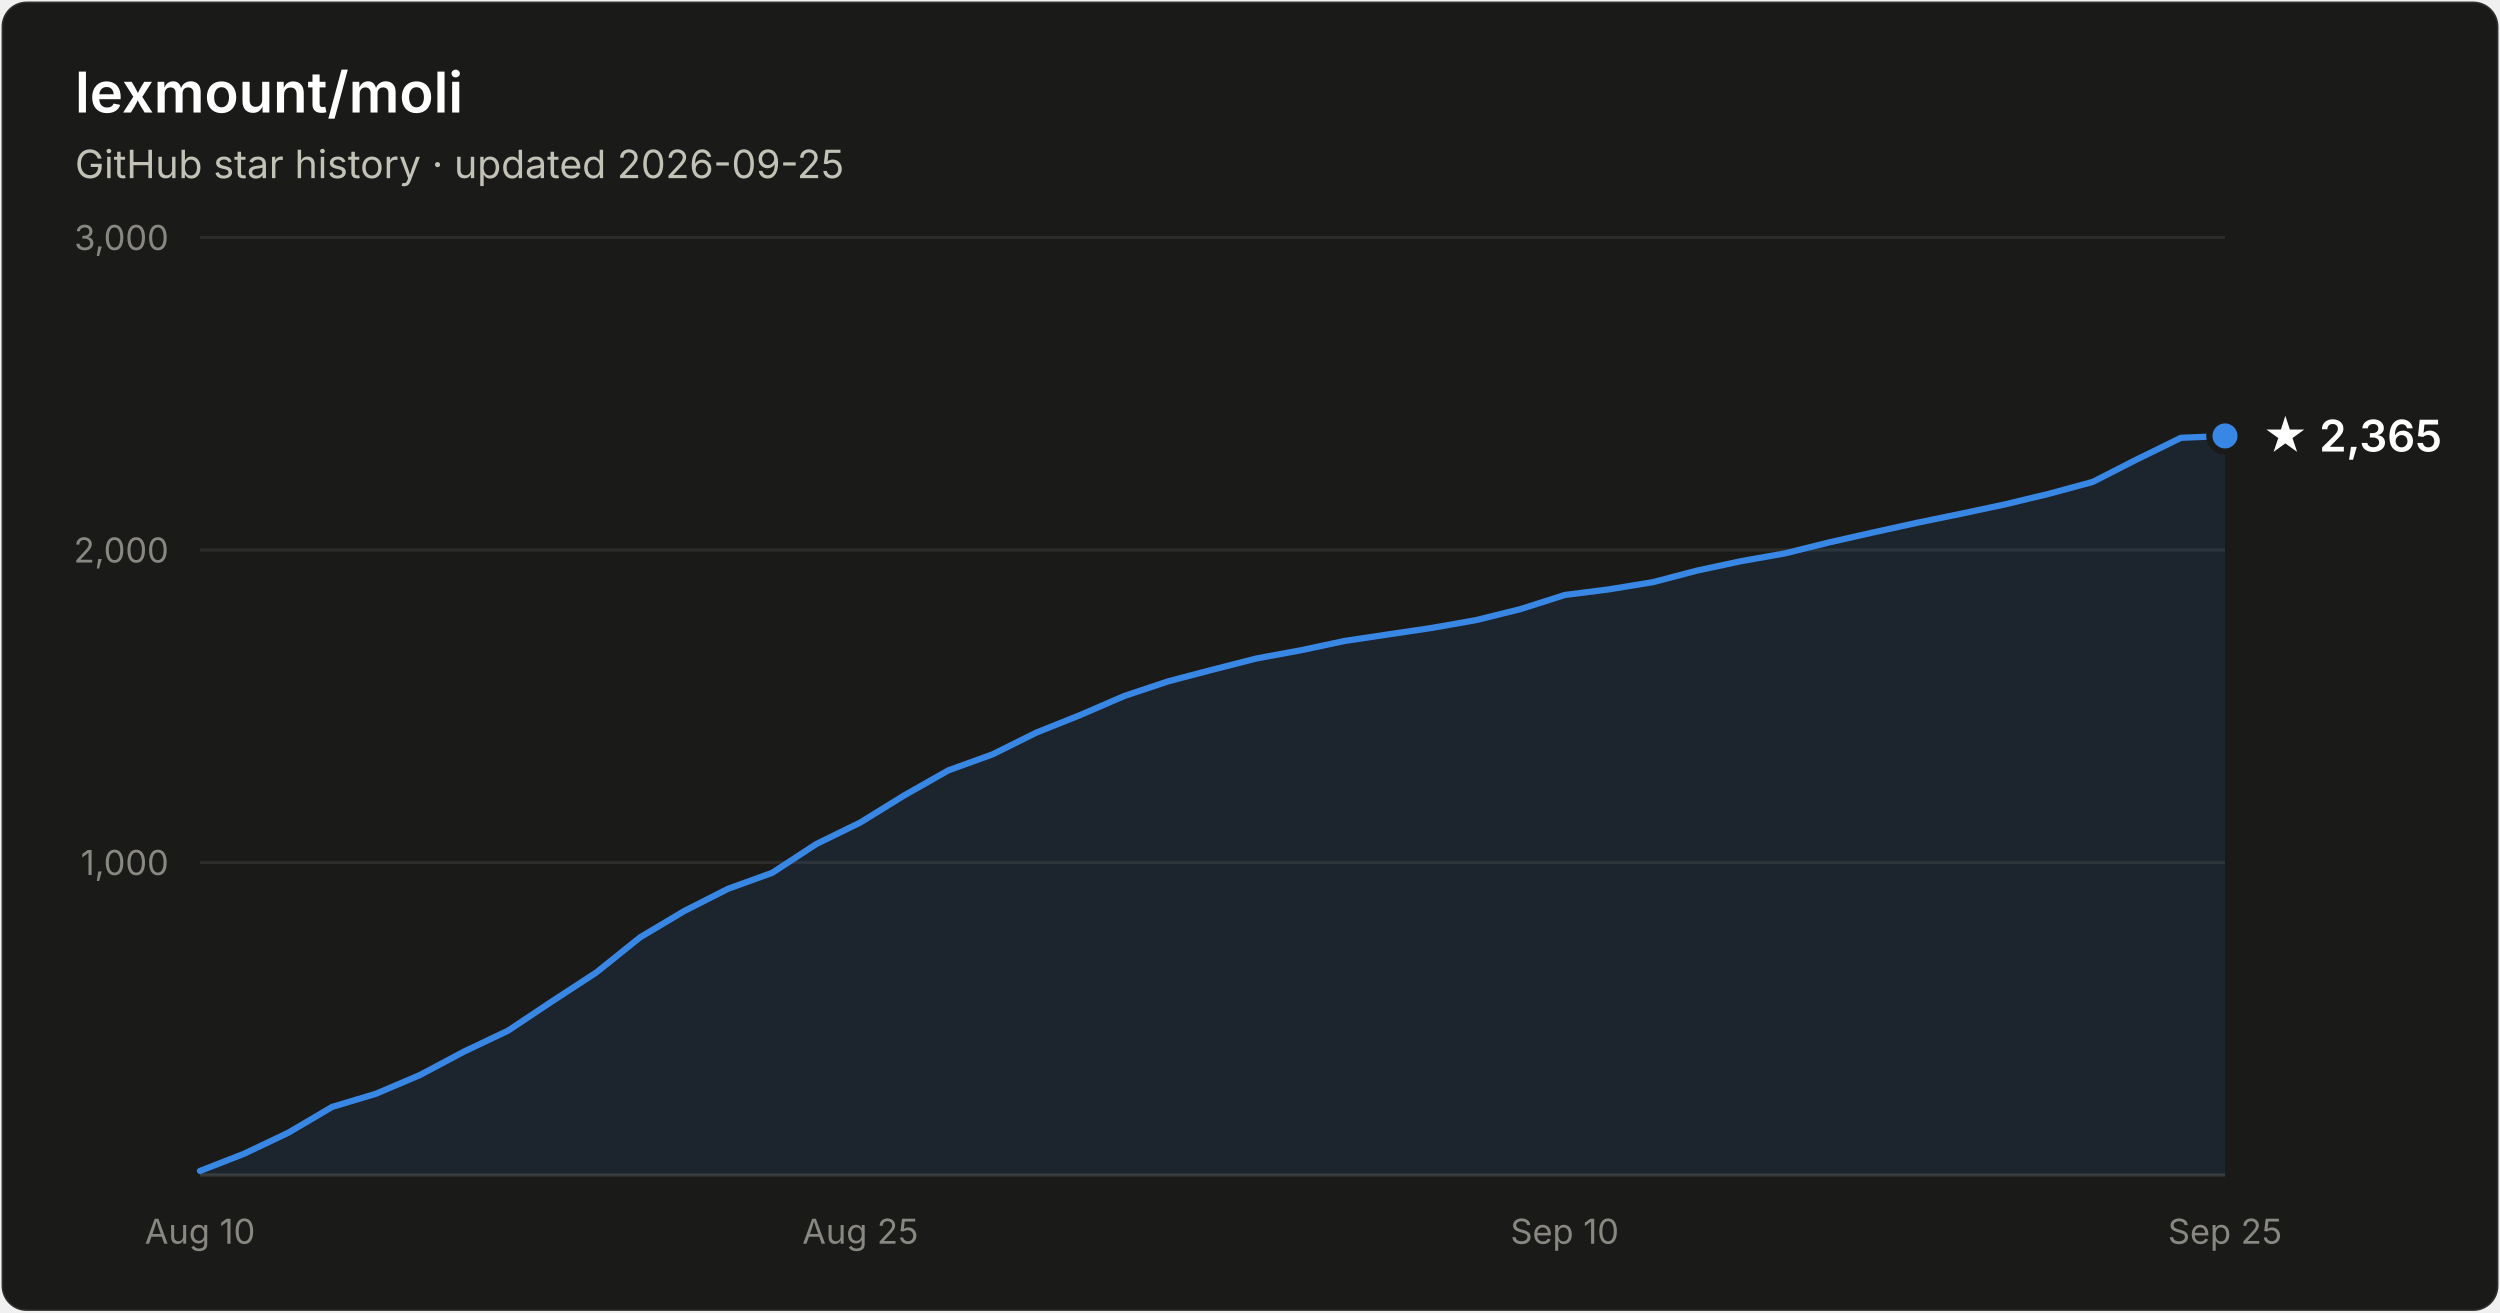
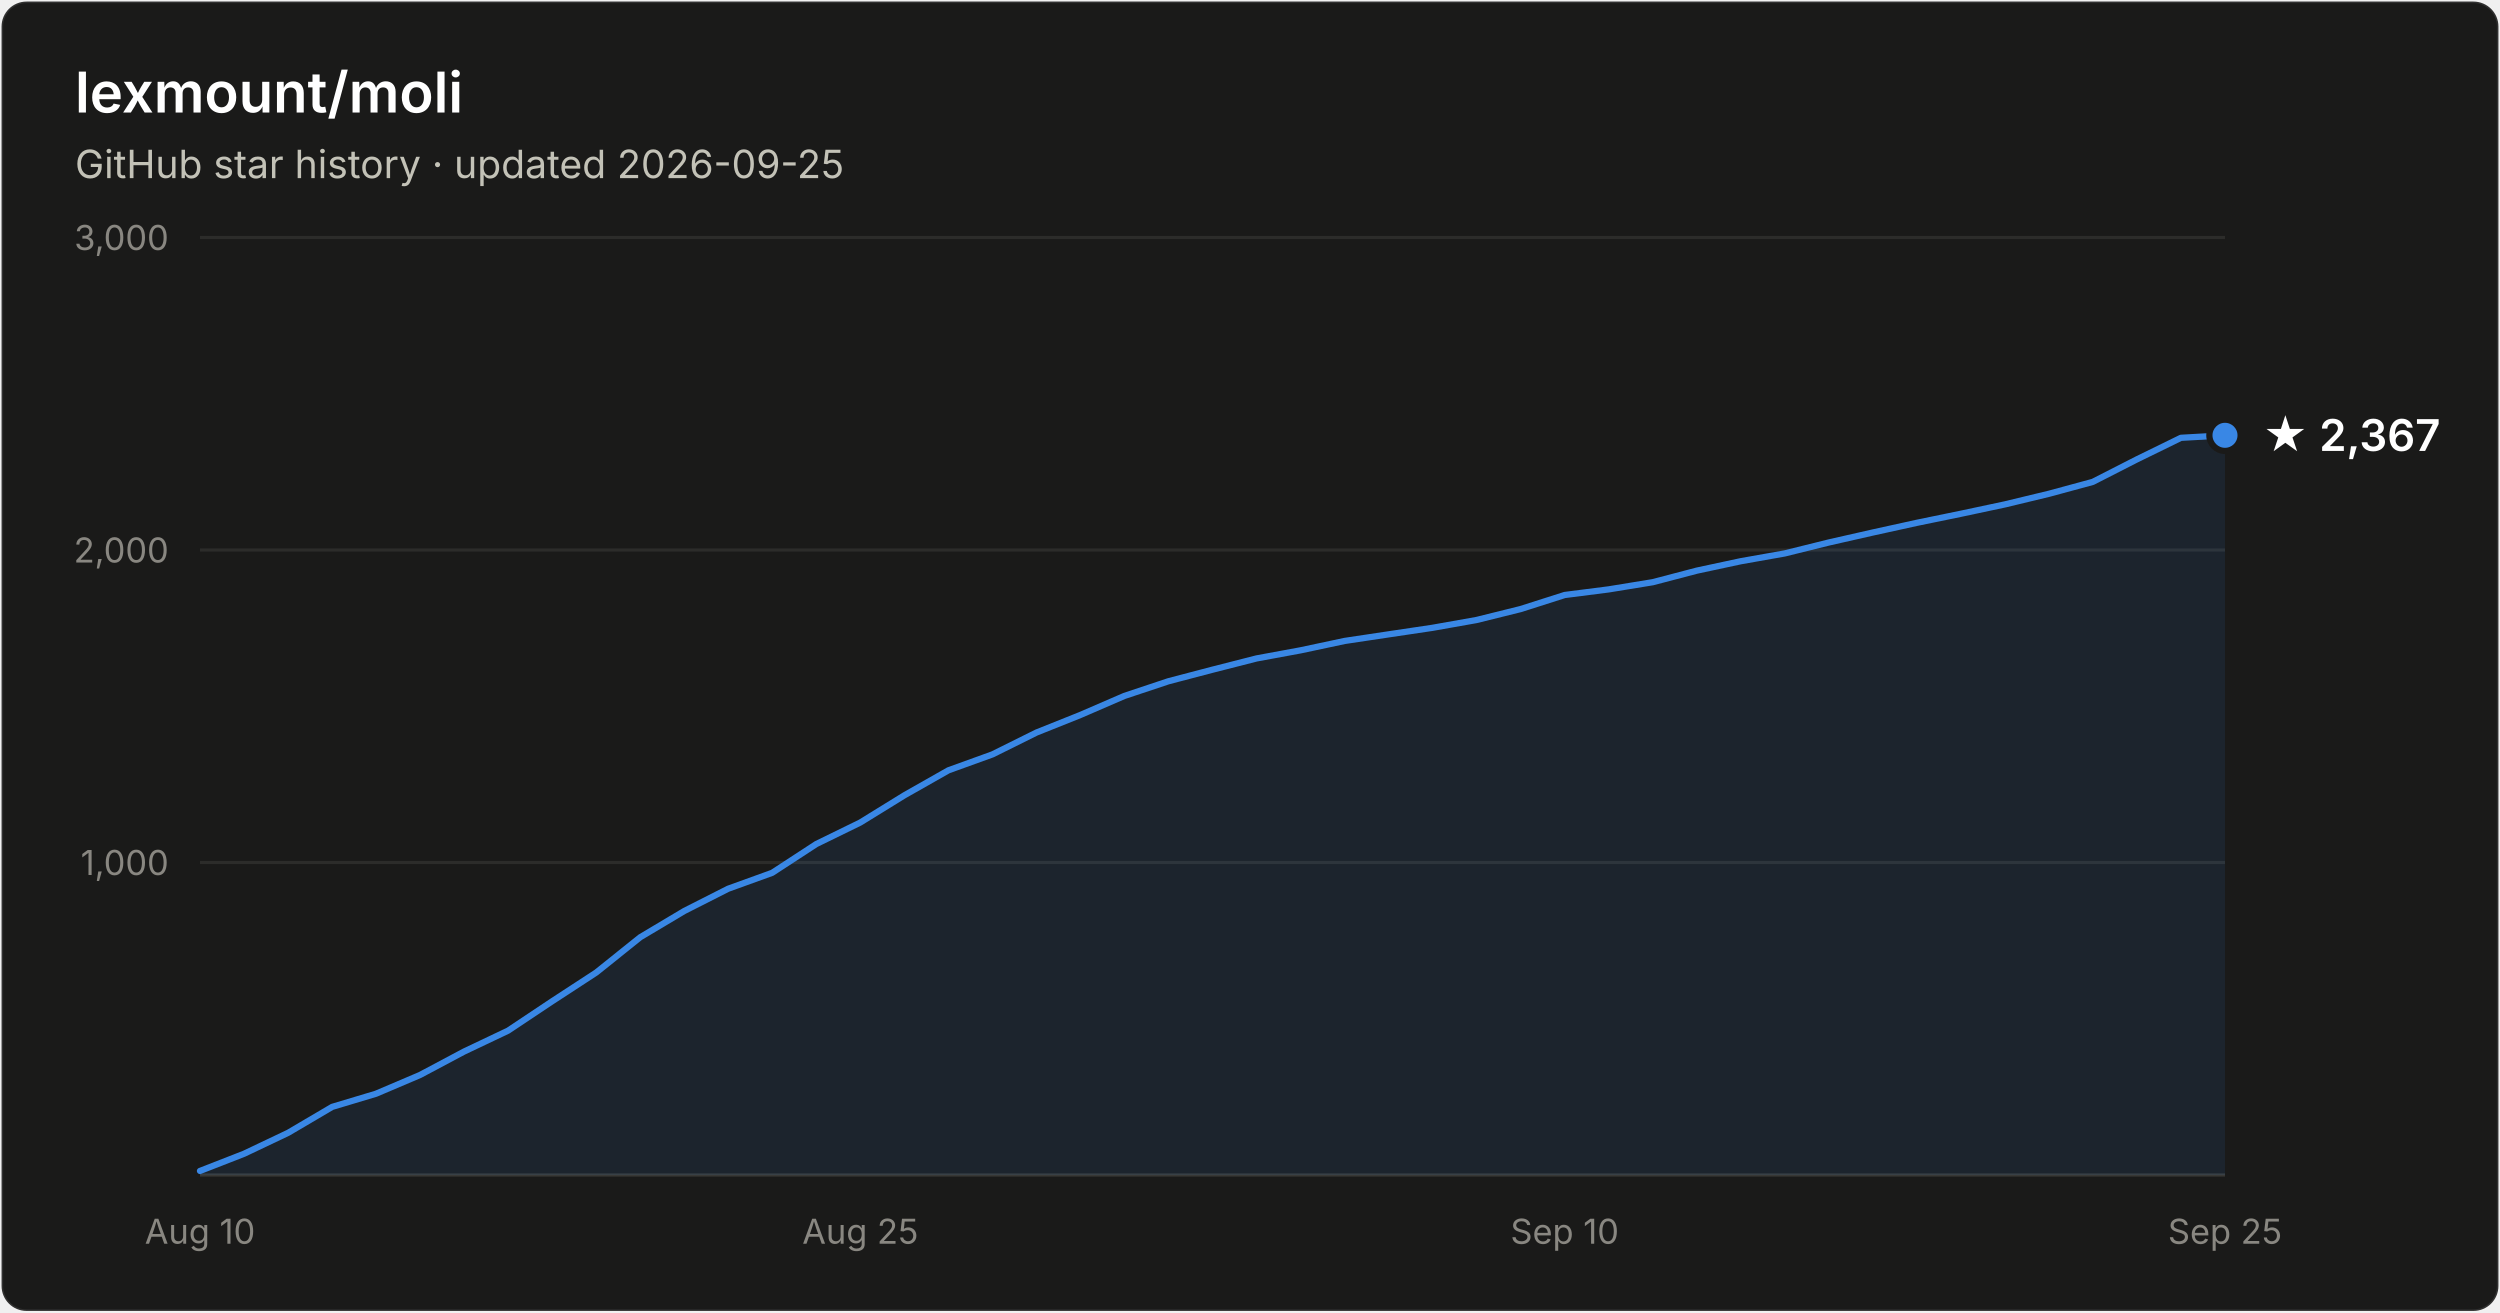
- <svg xmlns="http://www.w3.org/2000/svg" width="800" height="420" viewBox="0 0 800 420" font-family="system-ui, -apple-system, Segoe UI, sans-serif" role="img" aria-label="Star history of lexmount/moli: 2,365 stars as of 2026-09-25">
+ <svg xmlns="http://www.w3.org/2000/svg" width="800" height="420" viewBox="0 0 800 420" font-family="system-ui, -apple-system, Segoe UI, sans-serif" role="img" aria-label="Star history of lexmount/moli: 2,367 stars as of 2026-09-25">
  <rect x="0.5" y="0.5" width="799" height="419" rx="8" fill="#1a1a19" stroke="rgba(255,255,255,0.10)" />
  <text x="24" y="36" fill="#ffffff" font-size="18" font-weight="600">lexmount/moli</text>
  <text x="24" y="57" fill="#c3c2b7" font-size="12.5">GitHub star history · updated 2026-09-25</text>
  <line x1="64" y1="276.0" x2="712" y2="276.0" stroke="#2c2c2a" stroke-width="1" />
  <text x="54" y="280.0" text-anchor="end" fill="#898781" font-size="11" style="font-variant-numeric:tabular-nums">1,000</text>
  <line x1="64" y1="176.0" x2="712" y2="176.0" stroke="#2c2c2a" stroke-width="1" />
  <text x="54" y="180.0" text-anchor="end" fill="#898781" font-size="11" style="font-variant-numeric:tabular-nums">2,000</text>
  <line x1="64" y1="76.0" x2="712" y2="76.0" stroke="#2c2c2a" stroke-width="1" />
  <text x="54" y="80.0" text-anchor="end" fill="#898781" font-size="11" style="font-variant-numeric:tabular-nums">3,000</text>
  <line x1="64" y1="376" x2="712" y2="376" stroke="#383835" stroke-width="1" />
  <text x="64.0" y="398" text-anchor="middle" fill="#898781" font-size="11" style="font-variant-numeric:tabular-nums">Aug 10</text>
  <text x="275.3" y="398" text-anchor="middle" fill="#898781" font-size="11" style="font-variant-numeric:tabular-nums">Aug 25</text>
  <text x="500.7" y="398" text-anchor="middle" fill="#898781" font-size="11" style="font-variant-numeric:tabular-nums">Sep 10</text>
  <text x="712.0" y="398" text-anchor="middle" fill="#898781" font-size="11" style="font-variant-numeric:tabular-nums">Sep 25</text>
-   <path d="M64.0 374.7 L78.1 369.2 L92.2 362.5 L106.3 354.2 L120.3 350.0 L134.4 344.0 L148.5 336.5 L162.6 329.8 L176.7 320.4 L190.8 311.2 L204.9 299.9 L219.0 291.5 L233.0 284.4 L247.1 279.3 L261.2 270.1 L275.3 263.2 L289.4 254.5 L303.5 246.5 L317.6 241.4 L331.7 234.4 L345.7 228.8 L359.8 222.7 L373.9 218.0 L388.0 214.3 L402.1 210.7 L416.2 208.1 L430.3 205.1 L444.3 203.0 L458.4 200.9 L472.5 198.4 L486.6 194.9 L500.7 190.4 L514.8 188.6 L528.9 186.3 L543.0 182.6 L557.0 179.6 L571.1 177.1 L585.2 173.6 L599.3 170.4 L613.4 167.3 L627.5 164.4 L641.6 161.4 L655.7 158.0 L669.7 154.2 L683.8 147.0 L697.9 140.1 L712.0 139.5 L712.0 376 L64.0 376 Z" fill="#3987e5" fill-opacity="0.1" />
-   <path d="M64.0 374.7 L78.1 369.2 L92.2 362.5 L106.3 354.2 L120.3 350.0 L134.4 344.0 L148.5 336.5 L162.6 329.8 L176.7 320.4 L190.8 311.2 L204.9 299.9 L219.0 291.5 L233.0 284.4 L247.1 279.3 L261.2 270.1 L275.3 263.2 L289.4 254.5 L303.5 246.5 L317.6 241.4 L331.7 234.4 L345.7 228.8 L359.8 222.7 L373.9 218.0 L388.0 214.3 L402.1 210.7 L416.2 208.1 L430.3 205.1 L444.3 203.0 L458.4 200.9 L472.5 198.4 L486.6 194.9 L500.7 190.4 L514.8 188.6 L528.9 186.3 L543.0 182.6 L557.0 179.6 L571.1 177.1 L585.2 173.6 L599.3 170.4 L613.4 167.3 L627.5 164.4 L641.6 161.4 L655.7 158.0 L669.7 154.2 L683.8 147.0 L697.9 140.1 L712.0 139.5" fill="none" stroke="#3987e5" stroke-width="2" stroke-linejoin="round" stroke-linecap="round" />
-   <circle cx="712.0" cy="139.5" r="5" fill="#3987e5" stroke="#1a1a19" stroke-width="2" />
-   <text x="724.0" y="144.5" fill="#ffffff" font-size="14" font-weight="600">★ 2,365</text>
+   <path d="M64.0 374.7 L78.1 369.2 L92.2 362.5 L106.3 354.2 L120.3 350.0 L134.4 344.0 L148.5 336.5 L162.6 329.8 L176.7 320.4 L190.8 311.2 L204.9 299.9 L219.0 291.5 L233.0 284.4 L247.1 279.3 L261.2 270.1 L275.3 263.2 L289.4 254.5 L303.5 246.5 L317.6 241.4 L331.7 234.4 L345.7 228.8 L359.8 222.7 L373.9 218.0 L388.0 214.3 L402.1 210.7 L416.2 208.1 L430.3 205.1 L444.3 203.0 L458.4 200.9 L472.5 198.4 L486.6 194.9 L500.7 190.4 L514.8 188.6 L528.9 186.3 L543.0 182.6 L557.0 179.6 L571.1 177.1 L585.2 173.6 L599.3 170.4 L613.4 167.3 L627.5 164.4 L641.6 161.4 L655.7 158.0 L669.7 154.2 L683.8 147.0 L697.9 140.1 L712.0 139.3 L712.0 376 L64.0 376 Z" fill="#3987e5" fill-opacity="0.1" />
+   <path d="M64.0 374.7 L78.1 369.2 L92.2 362.5 L106.3 354.2 L120.3 350.0 L134.4 344.0 L148.5 336.5 L162.6 329.8 L176.7 320.4 L190.8 311.2 L204.9 299.9 L219.0 291.5 L233.0 284.4 L247.1 279.3 L261.2 270.1 L275.3 263.2 L289.4 254.5 L303.5 246.5 L317.6 241.4 L331.7 234.4 L345.7 228.8 L359.8 222.7 L373.9 218.0 L388.0 214.3 L402.1 210.7 L416.2 208.1 L430.3 205.1 L444.3 203.0 L458.4 200.9 L472.5 198.4 L486.6 194.9 L500.7 190.4 L514.8 188.6 L528.9 186.3 L543.0 182.6 L557.0 179.6 L571.1 177.1 L585.2 173.6 L599.3 170.4 L613.4 167.3 L627.5 164.4 L641.6 161.4 L655.7 158.0 L669.7 154.2 L683.8 147.0 L697.9 140.1 L712.0 139.3" fill="none" stroke="#3987e5" stroke-width="2" stroke-linejoin="round" stroke-linecap="round" />
+   <circle cx="712.0" cy="139.3" r="5" fill="#3987e5" stroke="#1a1a19" stroke-width="2" />
+   <text x="724.0" y="144.3" fill="#ffffff" font-size="14" font-weight="600">★ 2,367</text>
</svg>
